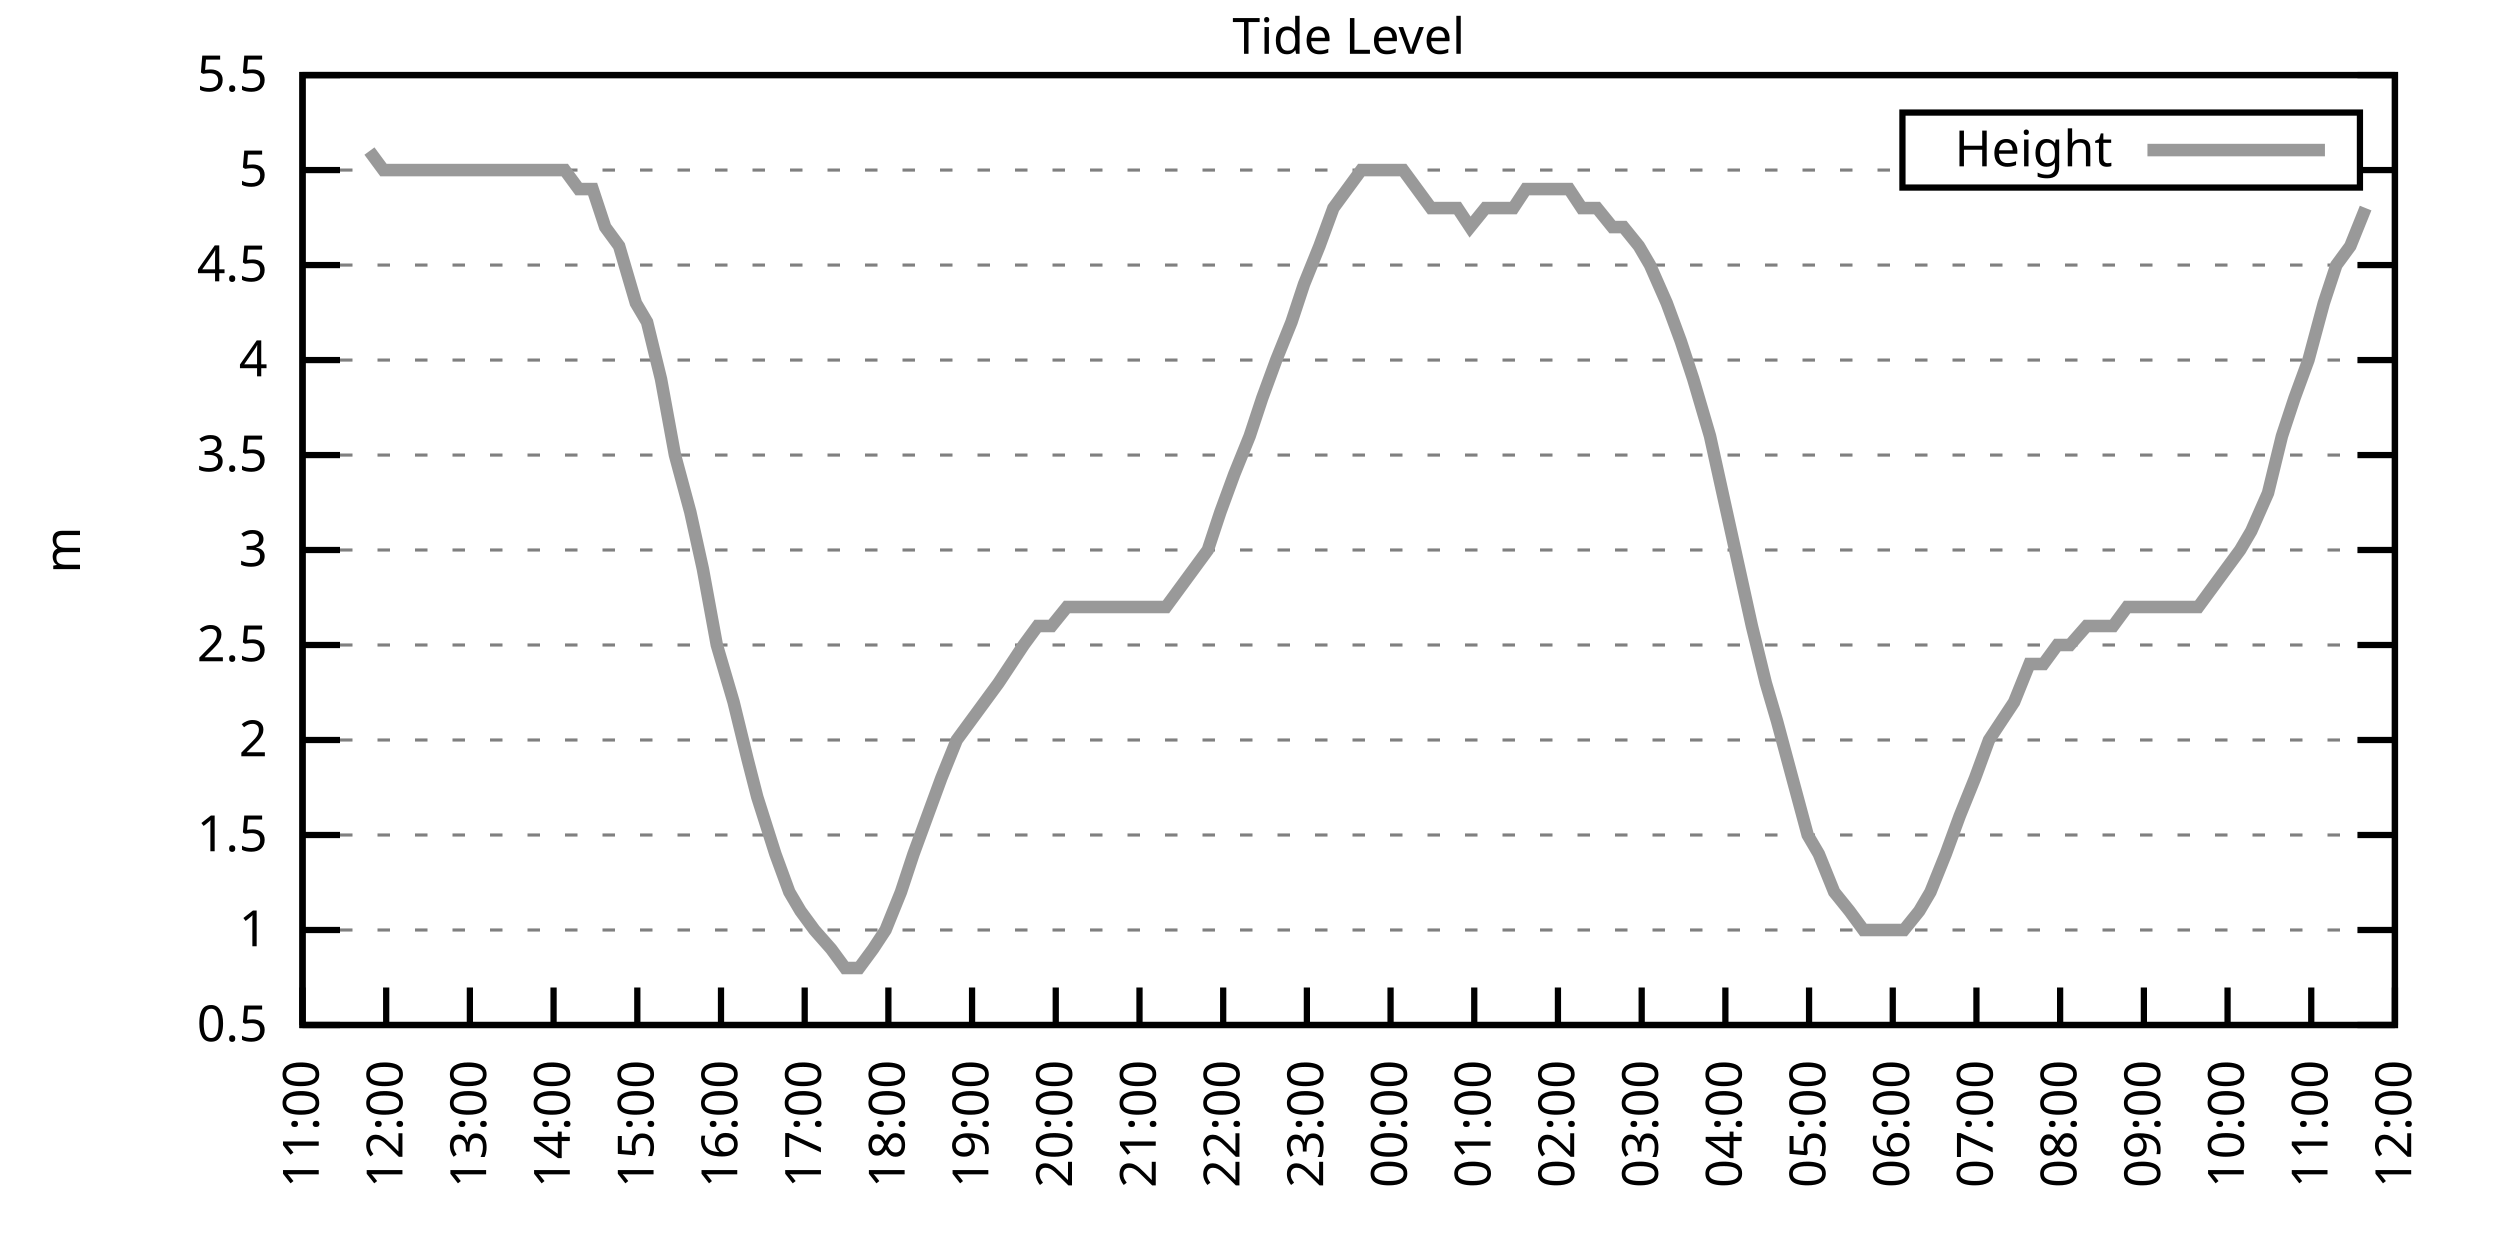
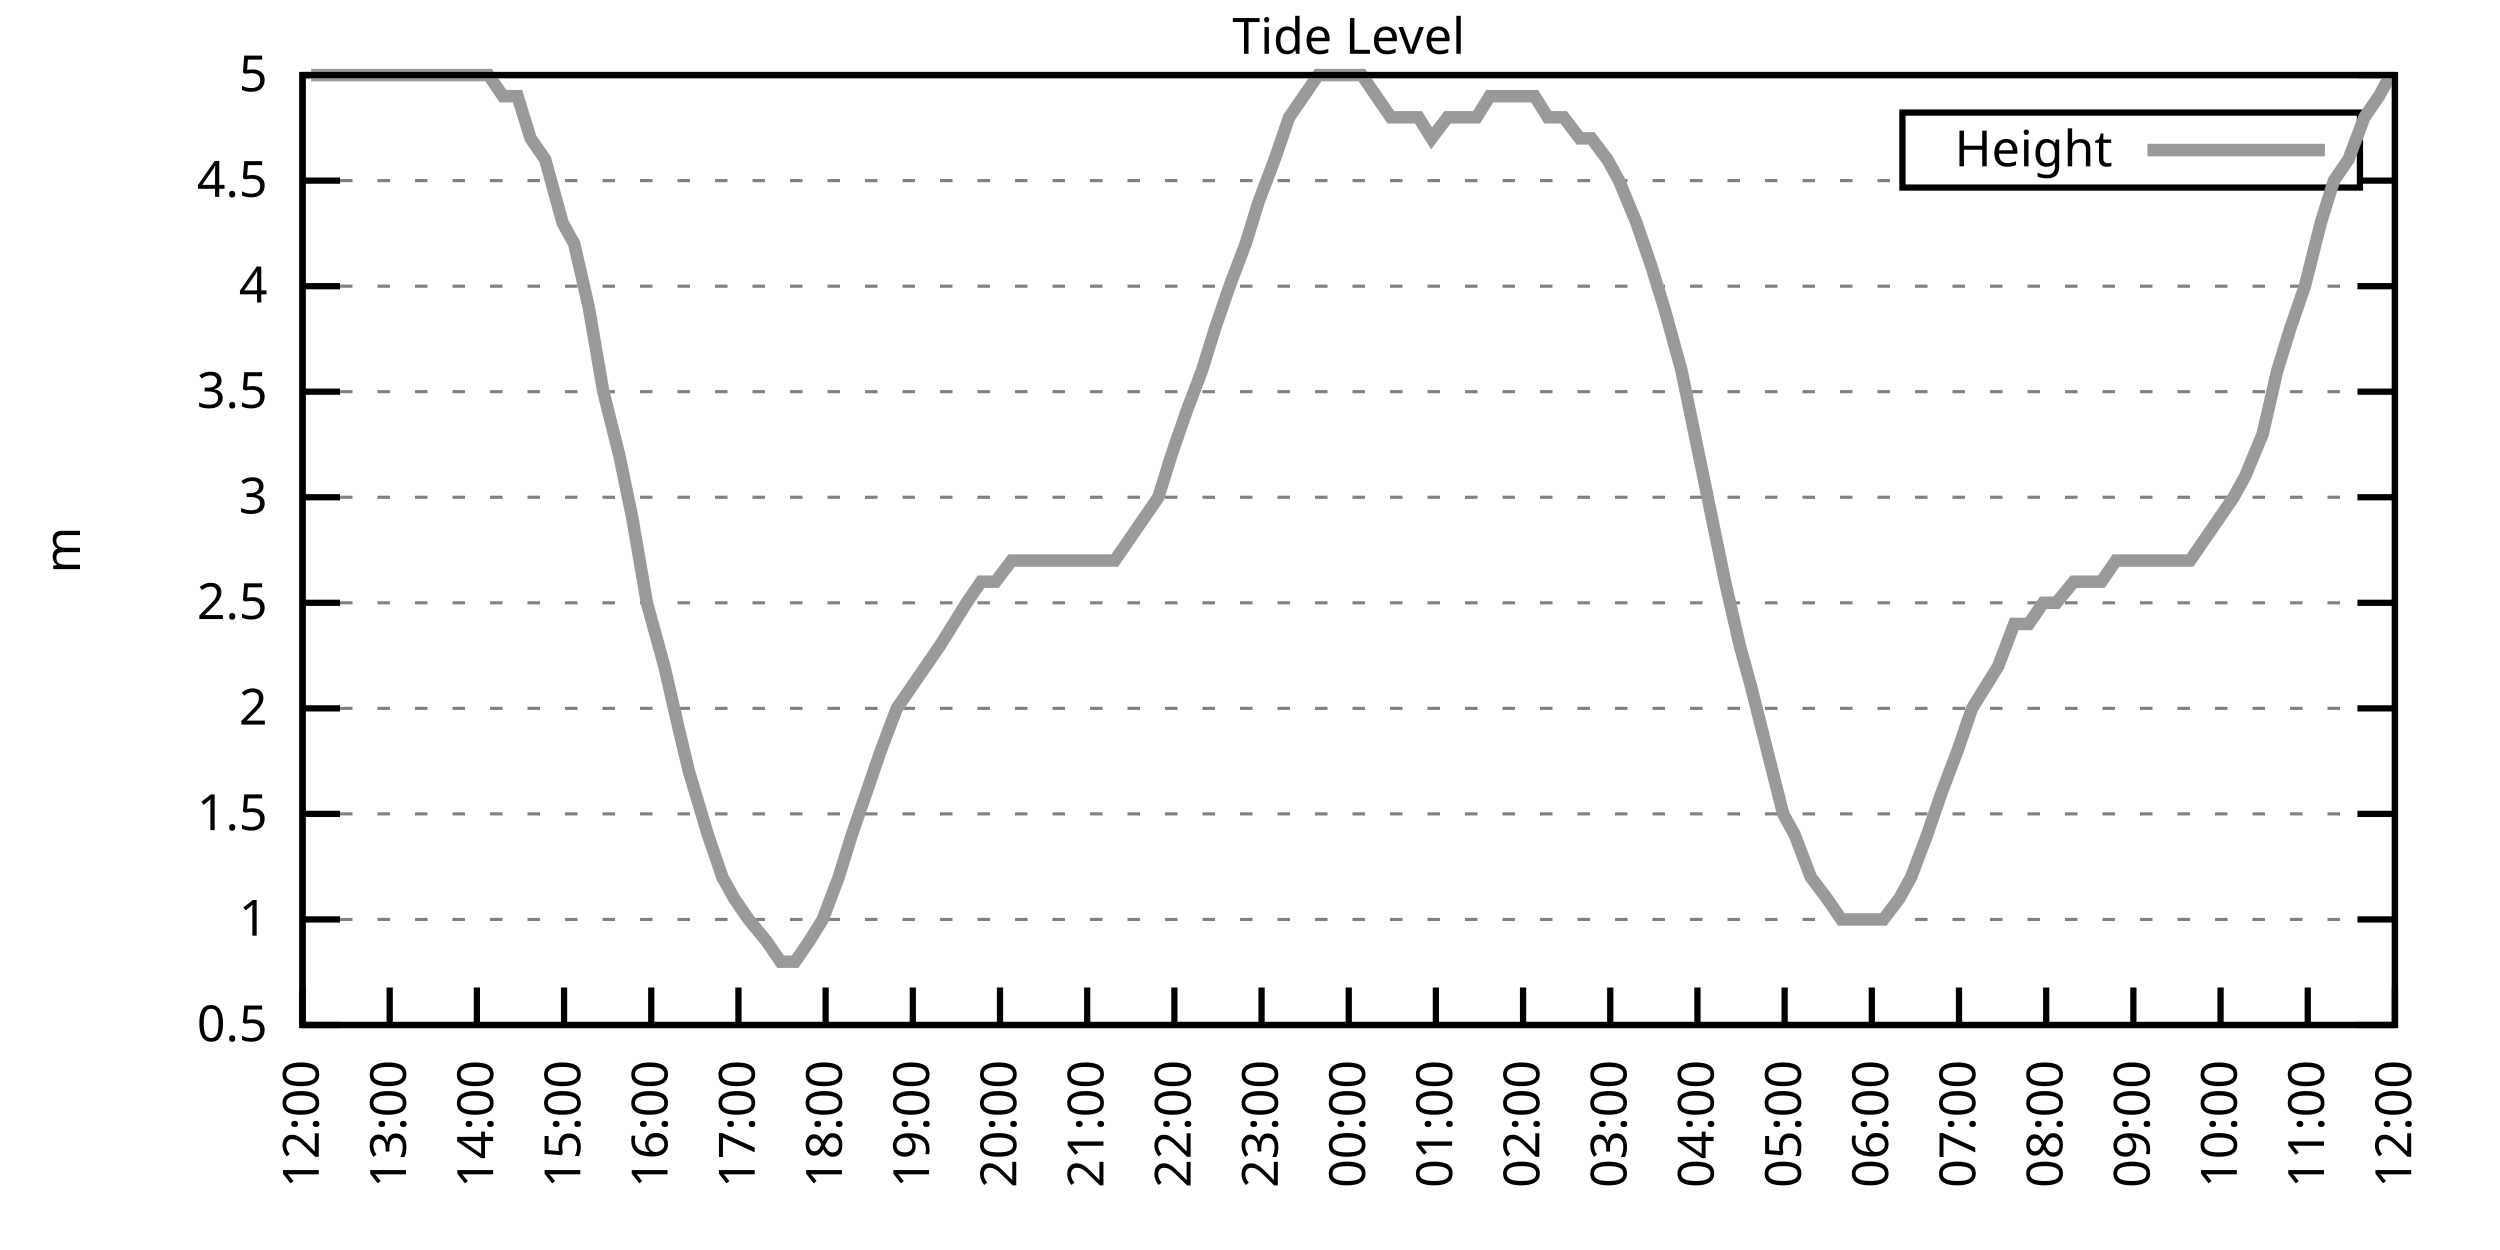
<svg xmlns="http://www.w3.org/2000/svg" xmlns:xlink="http://www.w3.org/1999/xlink" width="400" height="200" viewBox="0 0 400 200">
  <g id="gnuplot_canvas">
    <rect x="0" y="0" width="400" height="200" fill="none" />
    <defs>
      <circle id="gpDot" r="0.5" stroke-width="0.5" stroke="currentColor" />
      <path id="gpPt0" stroke-width="0.333" stroke="currentColor" d="M-1,0 h2 M0,-1 v2" />
      <path id="gpPt1" stroke-width="0.333" stroke="currentColor" d="M-1,-1 L1,1 M1,-1 L-1,1" />
      <path id="gpPt2" stroke-width="0.333" stroke="currentColor" d="M-1,0 L1,0 M0,-1 L0,1 M-1,-1 L1,1 M-1,1 L1,-1" />
      <rect id="gpPt3" stroke-width="0.333" stroke="currentColor" x="-1" y="-1" width="2" height="2" />
      <rect id="gpPt4" stroke-width="0.333" stroke="currentColor" fill="currentColor" x="-1" y="-1" width="2" height="2" />
      <circle id="gpPt5" stroke-width="0.333" stroke="currentColor" cx="0" cy="0" r="1" />
      <use xlink:href="#gpPt5" id="gpPt6" fill="currentColor" stroke="none" />
      <path id="gpPt7" stroke-width="0.333" stroke="currentColor" d="M0,-1.33 L-1.33,0.67 L1.33,0.67 z" />
      <use xlink:href="#gpPt7" id="gpPt8" fill="currentColor" stroke="none" />
      <use xlink:href="#gpPt7" id="gpPt9" stroke="currentColor" transform="rotate(180)" />
      <use xlink:href="#gpPt9" id="gpPt10" fill="currentColor" stroke="none" />
      <use xlink:href="#gpPt3" id="gpPt11" stroke="currentColor" transform="rotate(45)" />
      <use xlink:href="#gpPt11" id="gpPt12" fill="currentColor" stroke="none" />
      <path id="gpPt13" stroke-width="0.333" stroke="currentColor" d="M0,1.330 L1.265,0.411 L0.782,-1.067 L-0.782,-1.076 L-1.265,0.411 z" />
      <use xlink:href="#gpPt13" id="gpPt14" fill="currentColor" stroke="none" />
      <filter id="textbox" filterUnits="objectBoundingBox" x="0" y="0" height="1" width="1">
        <feFlood flood-color="white" flood-opacity="1" result="bgnd" />
        <feComposite in="SourceGraphic" in2="bgnd" operator="atop" />
      </filter>
      <filter id="greybox" filterUnits="objectBoundingBox" x="0" y="0" height="1" width="1">
        <feFlood flood-color="lightgrey" flood-opacity="1" result="grey" />
        <feComposite in="SourceGraphic" in2="grey" operator="atop" />
      </filter>
    </defs>
    <g fill="none" color="white" stroke="currentColor" stroke-width="1.00" stroke-linecap="butt" stroke-linejoin="miter">
</g>
    <g fill="none" color="black" stroke="currentColor" stroke-width="1.00" stroke-linecap="butt" stroke-linejoin="miter">
      <g stroke="none" shape-rendering="crispEdges">
        <polygon fill="rgb(255, 255, 255)" points="48.40,164.00 383.18,164.00 383.18,12.02 48.40,12.02 " />
      </g>
    </g>
    <g fill="none" color="black" stroke="currentColor" stroke-width="1.00" stroke-linecap="butt" stroke-linejoin="miter">
</g>
    <g fill="none" color="black" stroke="black" stroke-width="0.50" stroke-linecap="butt" stroke-linejoin="miter">
</g>
    <g fill="none" color="gray" stroke="currentColor" stroke-width="0.50" stroke-linecap="butt" stroke-linejoin="miter">
      <path stroke="gray" stroke-dasharray="2,4" class="gridline" d="M48.40,164.00 L383.19,164.00  " />
    </g>
    <g fill="none" color="gray" stroke="gray" stroke-width="1.00" stroke-linecap="butt" stroke-linejoin="miter">
</g>
    <g fill="none" color="black" stroke="currentColor" stroke-width="1.00" stroke-linecap="butt" stroke-linejoin="miter">
      <path stroke="black" d="M48.40,164.00 L54.40,164.00 M383.19,164.00 L377.19,164.00  " />
      <g transform="translate(42.80,166.60)" stroke="none" fill="black" font-family="Sans" font-size="8.00" text-anchor="end">
        <text>
          <tspan font-family="Sans"> 0.5</tspan>
        </text>
      </g>
    </g>
    <g fill="none" color="black" stroke="currentColor" stroke-width="1.00" stroke-linecap="butt" stroke-linejoin="miter">
</g>
    <g fill="none" color="black" stroke="black" stroke-width="0.50" stroke-linecap="butt" stroke-linejoin="miter">
</g>
    <g fill="none" color="gray" stroke="currentColor" stroke-width="0.50" stroke-linecap="butt" stroke-linejoin="miter">
-       <path stroke="gray" stroke-dasharray="2,4" class="gridline" d="M48.40,148.80 L383.19,148.80  " />
-     </g>
-     <g fill="none" color="gray" stroke="gray" stroke-width="1.00" stroke-linecap="butt" stroke-linejoin="miter">
- </g>
-     <g fill="none" color="black" stroke="currentColor" stroke-width="1.00" stroke-linecap="butt" stroke-linejoin="miter">
-       <path stroke="black" d="M48.40,148.80 L54.40,148.80 M383.19,148.80 L377.19,148.80  " />
-       <g transform="translate(42.80,151.40)" stroke="none" fill="black" font-family="Sans" font-size="8.00" text-anchor="end">
+       <path stroke="gray" stroke-dasharray="2,4" class="gridline" d="M48.40,147.11 L383.19,147.11  " />
+     </g>
+     <g fill="none" color="gray" stroke="gray" stroke-width="1.00" stroke-linecap="butt" stroke-linejoin="miter">
+ </g>
+     <g fill="none" color="black" stroke="currentColor" stroke-width="1.00" stroke-linecap="butt" stroke-linejoin="miter">
+       <path stroke="black" d="M48.40,147.11 L54.40,147.11 M383.19,147.11 L377.19,147.11  " />
+       <g transform="translate(42.80,149.71)" stroke="none" fill="black" font-family="Sans" font-size="8.00" text-anchor="end">
        <text>
          <tspan font-family="Sans"> 1</tspan>
        </text>
      </g>
    </g>
    <g fill="none" color="black" stroke="currentColor" stroke-width="1.00" stroke-linecap="butt" stroke-linejoin="miter">
</g>
    <g fill="none" color="black" stroke="black" stroke-width="0.50" stroke-linecap="butt" stroke-linejoin="miter">
</g>
    <g fill="none" color="gray" stroke="currentColor" stroke-width="0.50" stroke-linecap="butt" stroke-linejoin="miter">
-       <path stroke="gray" stroke-dasharray="2,4" class="gridline" d="M48.40,133.60 L383.19,133.60  " />
-     </g>
-     <g fill="none" color="gray" stroke="gray" stroke-width="1.00" stroke-linecap="butt" stroke-linejoin="miter">
- </g>
-     <g fill="none" color="black" stroke="currentColor" stroke-width="1.00" stroke-linecap="butt" stroke-linejoin="miter">
-       <path stroke="black" d="M48.40,133.60 L54.40,133.60 M383.19,133.60 L377.19,133.60  " />
-       <g transform="translate(42.80,136.20)" stroke="none" fill="black" font-family="Sans" font-size="8.00" text-anchor="end">
+       <path stroke="gray" stroke-dasharray="2,4" class="gridline" d="M48.40,130.22 L383.19,130.22  " />
+     </g>
+     <g fill="none" color="gray" stroke="gray" stroke-width="1.00" stroke-linecap="butt" stroke-linejoin="miter">
+ </g>
+     <g fill="none" color="black" stroke="currentColor" stroke-width="1.00" stroke-linecap="butt" stroke-linejoin="miter">
+       <path stroke="black" d="M48.40,130.22 L54.40,130.22 M383.19,130.22 L377.19,130.22  " />
+       <g transform="translate(42.80,132.82)" stroke="none" fill="black" font-family="Sans" font-size="8.00" text-anchor="end">
        <text>
          <tspan font-family="Sans"> 1.5</tspan>
        </text>
      </g>
    </g>
    <g fill="none" color="black" stroke="currentColor" stroke-width="1.00" stroke-linecap="butt" stroke-linejoin="miter">
</g>
    <g fill="none" color="black" stroke="black" stroke-width="0.50" stroke-linecap="butt" stroke-linejoin="miter">
</g>
    <g fill="none" color="gray" stroke="currentColor" stroke-width="0.50" stroke-linecap="butt" stroke-linejoin="miter">
-       <path stroke="gray" stroke-dasharray="2,4" class="gridline" d="M48.40,118.40 L383.19,118.40  " />
-     </g>
-     <g fill="none" color="gray" stroke="gray" stroke-width="1.00" stroke-linecap="butt" stroke-linejoin="miter">
- </g>
-     <g fill="none" color="black" stroke="currentColor" stroke-width="1.00" stroke-linecap="butt" stroke-linejoin="miter">
-       <path stroke="black" d="M48.40,118.40 L54.40,118.40 M383.19,118.40 L377.19,118.40  " />
-       <g transform="translate(42.80,121.00)" stroke="none" fill="black" font-family="Sans" font-size="8.00" text-anchor="end">
+       <path stroke="gray" stroke-dasharray="2,4" class="gridline" d="M48.40,113.34 L383.19,113.34  " />
+     </g>
+     <g fill="none" color="gray" stroke="gray" stroke-width="1.00" stroke-linecap="butt" stroke-linejoin="miter">
+ </g>
+     <g fill="none" color="black" stroke="currentColor" stroke-width="1.00" stroke-linecap="butt" stroke-linejoin="miter">
+       <path stroke="black" d="M48.40,113.34 L54.40,113.34 M383.19,113.34 L377.19,113.34  " />
+       <g transform="translate(42.80,115.94)" stroke="none" fill="black" font-family="Sans" font-size="8.00" text-anchor="end">
        <text>
          <tspan font-family="Sans"> 2</tspan>
        </text>
      </g>
    </g>
    <g fill="none" color="black" stroke="currentColor" stroke-width="1.00" stroke-linecap="butt" stroke-linejoin="miter">
</g>
    <g fill="none" color="black" stroke="black" stroke-width="0.50" stroke-linecap="butt" stroke-linejoin="miter">
</g>
    <g fill="none" color="gray" stroke="currentColor" stroke-width="0.50" stroke-linecap="butt" stroke-linejoin="miter">
-       <path stroke="gray" stroke-dasharray="2,4" class="gridline" d="M48.40,103.20 L383.19,103.20  " />
-     </g>
-     <g fill="none" color="gray" stroke="gray" stroke-width="1.00" stroke-linecap="butt" stroke-linejoin="miter">
- </g>
-     <g fill="none" color="black" stroke="currentColor" stroke-width="1.00" stroke-linecap="butt" stroke-linejoin="miter">
-       <path stroke="black" d="M48.40,103.20 L54.40,103.20 M383.19,103.20 L377.19,103.20  " />
-       <g transform="translate(42.80,105.80)" stroke="none" fill="black" font-family="Sans" font-size="8.00" text-anchor="end">
+       <path stroke="gray" stroke-dasharray="2,4" class="gridline" d="M48.40,96.45 L383.19,96.45  " />
+     </g>
+     <g fill="none" color="gray" stroke="gray" stroke-width="1.00" stroke-linecap="butt" stroke-linejoin="miter">
+ </g>
+     <g fill="none" color="black" stroke="currentColor" stroke-width="1.00" stroke-linecap="butt" stroke-linejoin="miter">
+       <path stroke="black" d="M48.40,96.45 L54.40,96.45 M383.19,96.45 L377.19,96.45  " />
+       <g transform="translate(42.80,99.05)" stroke="none" fill="black" font-family="Sans" font-size="8.00" text-anchor="end">
        <text>
          <tspan font-family="Sans"> 2.5</tspan>
        </text>
      </g>
    </g>
    <g fill="none" color="black" stroke="currentColor" stroke-width="1.00" stroke-linecap="butt" stroke-linejoin="miter">
</g>
    <g fill="none" color="black" stroke="black" stroke-width="0.50" stroke-linecap="butt" stroke-linejoin="miter">
</g>
    <g fill="none" color="gray" stroke="currentColor" stroke-width="0.50" stroke-linecap="butt" stroke-linejoin="miter">
-       <path stroke="gray" stroke-dasharray="2,4" class="gridline" d="M48.40,88.00 L383.19,88.00  " />
-     </g>
-     <g fill="none" color="gray" stroke="gray" stroke-width="1.00" stroke-linecap="butt" stroke-linejoin="miter">
- </g>
-     <g fill="none" color="black" stroke="currentColor" stroke-width="1.00" stroke-linecap="butt" stroke-linejoin="miter">
-       <path stroke="black" d="M48.40,88.00 L54.40,88.00 M383.19,88.00 L377.19,88.00  " />
-       <g transform="translate(42.80,90.60)" stroke="none" fill="black" font-family="Sans" font-size="8.00" text-anchor="end">
+       <path stroke="gray" stroke-dasharray="2,4" class="gridline" d="M48.40,79.56 L383.19,79.56  " />
+     </g>
+     <g fill="none" color="gray" stroke="gray" stroke-width="1.00" stroke-linecap="butt" stroke-linejoin="miter">
+ </g>
+     <g fill="none" color="black" stroke="currentColor" stroke-width="1.00" stroke-linecap="butt" stroke-linejoin="miter">
+       <path stroke="black" d="M48.40,79.56 L54.40,79.56 M383.19,79.56 L377.19,79.56  " />
+       <g transform="translate(42.80,82.16)" stroke="none" fill="black" font-family="Sans" font-size="8.00" text-anchor="end">
        <text>
          <tspan font-family="Sans"> 3</tspan>
        </text>
      </g>
    </g>
    <g fill="none" color="black" stroke="currentColor" stroke-width="1.00" stroke-linecap="butt" stroke-linejoin="miter">
</g>
    <g fill="none" color="black" stroke="black" stroke-width="0.50" stroke-linecap="butt" stroke-linejoin="miter">
</g>
    <g fill="none" color="gray" stroke="currentColor" stroke-width="0.50" stroke-linecap="butt" stroke-linejoin="miter">
-       <path stroke="gray" stroke-dasharray="2,4" class="gridline" d="M48.40,72.81 L383.19,72.81  " />
-     </g>
-     <g fill="none" color="gray" stroke="gray" stroke-width="1.00" stroke-linecap="butt" stroke-linejoin="miter">
- </g>
-     <g fill="none" color="black" stroke="currentColor" stroke-width="1.00" stroke-linecap="butt" stroke-linejoin="miter">
-       <path stroke="black" d="M48.40,72.81 L54.40,72.81 M383.19,72.81 L377.19,72.81  " />
-       <g transform="translate(42.80,75.41)" stroke="none" fill="black" font-family="Sans" font-size="8.00" text-anchor="end">
+       <path stroke="gray" stroke-dasharray="2,4" class="gridline" d="M48.40,62.67 L383.19,62.67  " />
+     </g>
+     <g fill="none" color="gray" stroke="gray" stroke-width="1.00" stroke-linecap="butt" stroke-linejoin="miter">
+ </g>
+     <g fill="none" color="black" stroke="currentColor" stroke-width="1.00" stroke-linecap="butt" stroke-linejoin="miter">
+       <path stroke="black" d="M48.40,62.67 L54.40,62.67 M383.19,62.67 L377.19,62.67  " />
+       <g transform="translate(42.80,65.27)" stroke="none" fill="black" font-family="Sans" font-size="8.00" text-anchor="end">
        <text>
          <tspan font-family="Sans"> 3.5</tspan>
        </text>
      </g>
    </g>
    <g fill="none" color="black" stroke="currentColor" stroke-width="1.00" stroke-linecap="butt" stroke-linejoin="miter">
</g>
    <g fill="none" color="black" stroke="black" stroke-width="0.50" stroke-linecap="butt" stroke-linejoin="miter">
</g>
    <g fill="none" color="gray" stroke="currentColor" stroke-width="0.50" stroke-linecap="butt" stroke-linejoin="miter">
-       <path stroke="gray" stroke-dasharray="2,4" class="gridline" d="M48.40,57.61 L383.19,57.61  " />
-     </g>
-     <g fill="none" color="gray" stroke="gray" stroke-width="1.00" stroke-linecap="butt" stroke-linejoin="miter">
- </g>
-     <g fill="none" color="black" stroke="currentColor" stroke-width="1.00" stroke-linecap="butt" stroke-linejoin="miter">
-       <path stroke="black" d="M48.40,57.61 L54.40,57.61 M383.19,57.61 L377.19,57.61  " />
-       <g transform="translate(42.80,60.21)" stroke="none" fill="black" font-family="Sans" font-size="8.00" text-anchor="end">
+       <path stroke="gray" stroke-dasharray="2,4" class="gridline" d="M48.40,45.79 L383.19,45.79  " />
+     </g>
+     <g fill="none" color="gray" stroke="gray" stroke-width="1.00" stroke-linecap="butt" stroke-linejoin="miter">
+ </g>
+     <g fill="none" color="black" stroke="currentColor" stroke-width="1.00" stroke-linecap="butt" stroke-linejoin="miter">
+       <path stroke="black" d="M48.40,45.79 L54.40,45.79 M383.19,45.79 L377.19,45.79  " />
+       <g transform="translate(42.80,48.39)" stroke="none" fill="black" font-family="Sans" font-size="8.00" text-anchor="end">
        <text>
          <tspan font-family="Sans"> 4</tspan>
        </text>
      </g>
    </g>
    <g fill="none" color="black" stroke="currentColor" stroke-width="1.00" stroke-linecap="butt" stroke-linejoin="miter">
</g>
    <g fill="none" color="black" stroke="black" stroke-width="0.50" stroke-linecap="butt" stroke-linejoin="miter">
</g>
    <g fill="none" color="gray" stroke="currentColor" stroke-width="0.50" stroke-linecap="butt" stroke-linejoin="miter">
-       <path stroke="gray" stroke-dasharray="2,4" class="gridline" d="M48.40,42.41 L383.19,42.41  " />
-     </g>
-     <g fill="none" color="gray" stroke="gray" stroke-width="1.00" stroke-linecap="butt" stroke-linejoin="miter">
- </g>
-     <g fill="none" color="black" stroke="currentColor" stroke-width="1.00" stroke-linecap="butt" stroke-linejoin="miter">
-       <path stroke="black" d="M48.40,42.41 L54.40,42.41 M383.19,42.41 L377.19,42.41  " />
-       <g transform="translate(42.80,45.01)" stroke="none" fill="black" font-family="Sans" font-size="8.00" text-anchor="end">
+       <path stroke="gray" stroke-dasharray="2,4" class="gridline" d="M48.40,28.90 L304.39,28.90 M377.59,28.90 L383.19,28.90  " />
+     </g>
+     <g fill="none" color="gray" stroke="gray" stroke-width="1.00" stroke-linecap="butt" stroke-linejoin="miter">
+ </g>
+     <g fill="none" color="black" stroke="currentColor" stroke-width="1.00" stroke-linecap="butt" stroke-linejoin="miter">
+       <path stroke="black" d="M48.40,28.90 L54.40,28.90 M383.19,28.90 L377.19,28.90  " />
+       <g transform="translate(42.80,31.50)" stroke="none" fill="black" font-family="Sans" font-size="8.00" text-anchor="end">
        <text>
          <tspan font-family="Sans"> 4.5</tspan>
-         </text>
-       </g>
-     </g>
-     <g fill="none" color="black" stroke="currentColor" stroke-width="1.00" stroke-linecap="butt" stroke-linejoin="miter">
- </g>
-     <g fill="none" color="black" stroke="black" stroke-width="0.50" stroke-linecap="butt" stroke-linejoin="miter">
- </g>
-     <g fill="none" color="gray" stroke="currentColor" stroke-width="0.50" stroke-linecap="butt" stroke-linejoin="miter">
-       <path stroke="gray" stroke-dasharray="2,4" class="gridline" d="M48.40,27.21 L304.39,27.21 M377.59,27.21 L383.19,27.21  " />
-     </g>
-     <g fill="none" color="gray" stroke="gray" stroke-width="1.00" stroke-linecap="butt" stroke-linejoin="miter">
- </g>
-     <g fill="none" color="black" stroke="currentColor" stroke-width="1.00" stroke-linecap="butt" stroke-linejoin="miter">
-       <path stroke="black" d="M48.40,27.21 L54.40,27.21 M383.19,27.21 L377.19,27.21  " />
-       <g transform="translate(42.80,29.81)" stroke="none" fill="black" font-family="Sans" font-size="8.00" text-anchor="end">
-         <text>
-           <tspan font-family="Sans"> 5</tspan>
        </text>
      </g>
    </g>
    <g fill="none" color="black" stroke="currentColor" stroke-width="1.00" stroke-linecap="butt" stroke-linejoin="miter">
</g>
    <g fill="none" color="black" stroke="black" stroke-width="0.50" stroke-linecap="butt" stroke-linejoin="miter">
</g>
    <g fill="none" color="gray" stroke="currentColor" stroke-width="0.50" stroke-linecap="butt" stroke-linejoin="miter">
      <path stroke="gray" stroke-dasharray="2,4" class="gridline" d="M48.40,12.01 L383.19,12.01  " />
    </g>
    <g fill="none" color="gray" stroke="gray" stroke-width="1.00" stroke-linecap="butt" stroke-linejoin="miter">
</g>
    <g fill="none" color="black" stroke="currentColor" stroke-width="1.00" stroke-linecap="butt" stroke-linejoin="miter">
      <path stroke="black" d="M48.40,12.01 L54.40,12.01 M383.19,12.01 L377.19,12.01  " />
      <g transform="translate(42.80,14.61)" stroke="none" fill="black" font-family="Sans" font-size="8.00" text-anchor="end">
        <text>
-           <tspan font-family="Sans"> 5.5</tspan>
+           <tspan font-family="Sans"> 5</tspan>
        </text>
      </g>
    </g>
    <g fill="none" color="black" stroke="currentColor" stroke-width="1.00" stroke-linecap="butt" stroke-linejoin="miter">
      <path stroke="black" d="M48.40,164.00 L48.40,158.00  " />
      <g transform="translate(51.00,169.60) rotate(270.00)" stroke="none" fill="black" font-family="Sans" font-size="8.00" text-anchor="end">
        <text>
-           <tspan font-family="Sans">11:00</tspan>
-         </text>
-       </g>
-     </g>
-     <g fill="none" color="black" stroke="currentColor" stroke-width="1.00" stroke-linecap="butt" stroke-linejoin="miter">
-       <path stroke="black" d="M61.79,164.00 L61.79,158.00  " />
-       <g transform="translate(64.39,169.60) rotate(270.00)" stroke="none" fill="black" font-family="Sans" font-size="8.00" text-anchor="end">
-         <text>
          <tspan font-family="Sans">12:00</tspan>
        </text>
      </g>
    </g>
    <g fill="none" color="black" stroke="currentColor" stroke-width="1.00" stroke-linecap="butt" stroke-linejoin="miter">
-       <path stroke="black" d="M75.18,164.00 L75.18,158.00  " />
-       <g transform="translate(77.78,169.60) rotate(270.00)" stroke="none" fill="black" font-family="Sans" font-size="8.00" text-anchor="end">
+       <path stroke="black" d="M62.35,164.00 L62.35,158.00  " />
+       <g transform="translate(64.95,169.60) rotate(270.00)" stroke="none" fill="black" font-family="Sans" font-size="8.00" text-anchor="end">
        <text>
          <tspan font-family="Sans">13:00</tspan>
        </text>
      </g>
    </g>
    <g fill="none" color="black" stroke="currentColor" stroke-width="1.00" stroke-linecap="butt" stroke-linejoin="miter">
-       <path stroke="black" d="M88.57,164.00 L88.57,158.00  " />
-       <g transform="translate(91.17,169.60) rotate(270.00)" stroke="none" fill="black" font-family="Sans" font-size="8.00" text-anchor="end">
+       <path stroke="black" d="M76.30,164.00 L76.30,158.00  " />
+       <g transform="translate(78.90,169.60) rotate(270.00)" stroke="none" fill="black" font-family="Sans" font-size="8.00" text-anchor="end">
        <text>
          <tspan font-family="Sans">14:00</tspan>
        </text>
      </g>
    </g>
    <g fill="none" color="black" stroke="currentColor" stroke-width="1.00" stroke-linecap="butt" stroke-linejoin="miter">
-       <path stroke="black" d="M101.97,164.00 L101.97,158.00  " />
-       <g transform="translate(104.57,169.60) rotate(270.00)" stroke="none" fill="black" font-family="Sans" font-size="8.00" text-anchor="end">
+       <path stroke="black" d="M90.25,164.00 L90.25,158.00  " />
+       <g transform="translate(92.85,169.60) rotate(270.00)" stroke="none" fill="black" font-family="Sans" font-size="8.00" text-anchor="end">
        <text>
          <tspan font-family="Sans">15:00</tspan>
        </text>
      </g>
    </g>
    <g fill="none" color="black" stroke="currentColor" stroke-width="1.00" stroke-linecap="butt" stroke-linejoin="miter">
-       <path stroke="black" d="M115.36,164.00 L115.36,158.00  " />
-       <g transform="translate(117.96,169.60) rotate(270.00)" stroke="none" fill="black" font-family="Sans" font-size="8.00" text-anchor="end">
+       <path stroke="black" d="M104.20,164.00 L104.20,158.00  " />
+       <g transform="translate(106.80,169.60) rotate(270.00)" stroke="none" fill="black" font-family="Sans" font-size="8.00" text-anchor="end">
        <text>
          <tspan font-family="Sans">16:00</tspan>
        </text>
      </g>
    </g>
    <g fill="none" color="black" stroke="currentColor" stroke-width="1.00" stroke-linecap="butt" stroke-linejoin="miter">
-       <path stroke="black" d="M128.75,164.00 L128.75,158.00  " />
-       <g transform="translate(131.35,169.60) rotate(270.00)" stroke="none" fill="black" font-family="Sans" font-size="8.00" text-anchor="end">
+       <path stroke="black" d="M118.15,164.00 L118.15,158.00  " />
+       <g transform="translate(120.75,169.60) rotate(270.00)" stroke="none" fill="black" font-family="Sans" font-size="8.00" text-anchor="end">
        <text>
          <tspan font-family="Sans">17:00</tspan>
        </text>
      </g>
    </g>
    <g fill="none" color="black" stroke="currentColor" stroke-width="1.00" stroke-linecap="butt" stroke-linejoin="miter">
-       <path stroke="black" d="M142.14,164.00 L142.14,158.00  " />
-       <g transform="translate(144.74,169.60) rotate(270.00)" stroke="none" fill="black" font-family="Sans" font-size="8.00" text-anchor="end">
+       <path stroke="black" d="M132.10,164.00 L132.10,158.00  " />
+       <g transform="translate(134.70,169.60) rotate(270.00)" stroke="none" fill="black" font-family="Sans" font-size="8.00" text-anchor="end">
        <text>
          <tspan font-family="Sans">18:00</tspan>
        </text>
      </g>
    </g>
    <g fill="none" color="black" stroke="currentColor" stroke-width="1.00" stroke-linecap="butt" stroke-linejoin="miter">
-       <path stroke="black" d="M155.53,164.00 L155.53,158.00  " />
-       <g transform="translate(158.13,169.60) rotate(270.00)" stroke="none" fill="black" font-family="Sans" font-size="8.00" text-anchor="end">
+       <path stroke="black" d="M146.05,164.00 L146.05,158.00  " />
+       <g transform="translate(148.65,169.60) rotate(270.00)" stroke="none" fill="black" font-family="Sans" font-size="8.00" text-anchor="end">
        <text>
          <tspan font-family="Sans">19:00</tspan>
        </text>
      </g>
    </g>
    <g fill="none" color="black" stroke="currentColor" stroke-width="1.00" stroke-linecap="butt" stroke-linejoin="miter">
-       <path stroke="black" d="M168.92,164.00 L168.92,158.00  " />
-       <g transform="translate(171.52,169.60) rotate(270.00)" stroke="none" fill="black" font-family="Sans" font-size="8.00" text-anchor="end">
+       <path stroke="black" d="M160.00,164.00 L160.00,158.00  " />
+       <g transform="translate(162.60,169.60) rotate(270.00)" stroke="none" fill="black" font-family="Sans" font-size="8.00" text-anchor="end">
        <text>
          <tspan font-family="Sans">20:00</tspan>
        </text>
      </g>
    </g>
    <g fill="none" color="black" stroke="currentColor" stroke-width="1.00" stroke-linecap="butt" stroke-linejoin="miter">
-       <path stroke="black" d="M182.32,164.00 L182.32,158.00  " />
-       <g transform="translate(184.92,169.60) rotate(270.00)" stroke="none" fill="black" font-family="Sans" font-size="8.00" text-anchor="end">
+       <path stroke="black" d="M173.95,164.00 L173.95,158.00  " />
+       <g transform="translate(176.55,169.60) rotate(270.00)" stroke="none" fill="black" font-family="Sans" font-size="8.00" text-anchor="end">
        <text>
          <tspan font-family="Sans">21:00</tspan>
        </text>
      </g>
    </g>
    <g fill="none" color="black" stroke="currentColor" stroke-width="1.00" stroke-linecap="butt" stroke-linejoin="miter">
-       <path stroke="black" d="M195.71,164.00 L195.71,158.00  " />
-       <g transform="translate(198.31,169.60) rotate(270.00)" stroke="none" fill="black" font-family="Sans" font-size="8.00" text-anchor="end">
+       <path stroke="black" d="M187.90,164.00 L187.90,158.00  " />
+       <g transform="translate(190.50,169.60) rotate(270.00)" stroke="none" fill="black" font-family="Sans" font-size="8.00" text-anchor="end">
        <text>
          <tspan font-family="Sans">22:00</tspan>
        </text>
      </g>
    </g>
    <g fill="none" color="black" stroke="currentColor" stroke-width="1.00" stroke-linecap="butt" stroke-linejoin="miter">
-       <path stroke="black" d="M209.10,164.00 L209.10,158.00  " />
-       <g transform="translate(211.70,169.60) rotate(270.00)" stroke="none" fill="black" font-family="Sans" font-size="8.00" text-anchor="end">
+       <path stroke="black" d="M201.85,164.00 L201.85,158.00  " />
+       <g transform="translate(204.45,169.60) rotate(270.00)" stroke="none" fill="black" font-family="Sans" font-size="8.00" text-anchor="end">
        <text>
          <tspan font-family="Sans">23:00</tspan>
        </text>
      </g>
    </g>
    <g fill="none" color="black" stroke="currentColor" stroke-width="1.00" stroke-linecap="butt" stroke-linejoin="miter">
-       <path stroke="black" d="M222.49,164.00 L222.49,158.00  " />
-       <g transform="translate(225.09,169.60) rotate(270.00)" stroke="none" fill="black" font-family="Sans" font-size="8.00" text-anchor="end">
+       <path stroke="black" d="M215.80,164.00 L215.80,158.00  " />
+       <g transform="translate(218.40,169.60) rotate(270.00)" stroke="none" fill="black" font-family="Sans" font-size="8.00" text-anchor="end">
        <text>
          <tspan font-family="Sans">00:00</tspan>
        </text>
      </g>
    </g>
    <g fill="none" color="black" stroke="currentColor" stroke-width="1.00" stroke-linecap="butt" stroke-linejoin="miter">
-       <path stroke="black" d="M235.88,164.00 L235.88,158.00  " />
-       <g transform="translate(238.48,169.60) rotate(270.00)" stroke="none" fill="black" font-family="Sans" font-size="8.00" text-anchor="end">
+       <path stroke="black" d="M229.74,164.00 L229.74,158.00  " />
+       <g transform="translate(232.34,169.60) rotate(270.00)" stroke="none" fill="black" font-family="Sans" font-size="8.00" text-anchor="end">
        <text>
          <tspan font-family="Sans">01:00</tspan>
        </text>
      </g>
    </g>
    <g fill="none" color="black" stroke="currentColor" stroke-width="1.00" stroke-linecap="butt" stroke-linejoin="miter">
-       <path stroke="black" d="M249.27,164.00 L249.27,158.00  " />
-       <g transform="translate(251.87,169.60) rotate(270.00)" stroke="none" fill="black" font-family="Sans" font-size="8.00" text-anchor="end">
+       <path stroke="black" d="M243.69,164.00 L243.69,158.00  " />
+       <g transform="translate(246.29,169.60) rotate(270.00)" stroke="none" fill="black" font-family="Sans" font-size="8.00" text-anchor="end">
        <text>
          <tspan font-family="Sans">02:00</tspan>
        </text>
      </g>
    </g>
    <g fill="none" color="black" stroke="currentColor" stroke-width="1.00" stroke-linecap="butt" stroke-linejoin="miter">
-       <path stroke="black" d="M262.67,164.00 L262.67,158.00  " />
-       <g transform="translate(265.27,169.60) rotate(270.00)" stroke="none" fill="black" font-family="Sans" font-size="8.00" text-anchor="end">
+       <path stroke="black" d="M257.64,164.00 L257.64,158.00  " />
+       <g transform="translate(260.24,169.60) rotate(270.00)" stroke="none" fill="black" font-family="Sans" font-size="8.00" text-anchor="end">
        <text>
          <tspan font-family="Sans">03:00</tspan>
        </text>
      </g>
    </g>
    <g fill="none" color="black" stroke="currentColor" stroke-width="1.00" stroke-linecap="butt" stroke-linejoin="miter">
-       <path stroke="black" d="M276.06,164.00 L276.06,158.00  " />
-       <g transform="translate(278.66,169.60) rotate(270.00)" stroke="none" fill="black" font-family="Sans" font-size="8.00" text-anchor="end">
+       <path stroke="black" d="M271.59,164.00 L271.59,158.00  " />
+       <g transform="translate(274.19,169.60) rotate(270.00)" stroke="none" fill="black" font-family="Sans" font-size="8.00" text-anchor="end">
        <text>
          <tspan font-family="Sans">04:00</tspan>
        </text>
      </g>
    </g>
    <g fill="none" color="black" stroke="currentColor" stroke-width="1.00" stroke-linecap="butt" stroke-linejoin="miter">
-       <path stroke="black" d="M289.45,164.00 L289.45,158.00  " />
-       <g transform="translate(292.05,169.60) rotate(270.00)" stroke="none" fill="black" font-family="Sans" font-size="8.00" text-anchor="end">
+       <path stroke="black" d="M285.54,164.00 L285.54,158.00  " />
+       <g transform="translate(288.14,169.60) rotate(270.00)" stroke="none" fill="black" font-family="Sans" font-size="8.00" text-anchor="end">
        <text>
          <tspan font-family="Sans">05:00</tspan>
        </text>
      </g>
    </g>
    <g fill="none" color="black" stroke="currentColor" stroke-width="1.00" stroke-linecap="butt" stroke-linejoin="miter">
-       <path stroke="black" d="M302.84,164.00 L302.84,158.00  " />
-       <g transform="translate(305.44,169.60) rotate(270.00)" stroke="none" fill="black" font-family="Sans" font-size="8.00" text-anchor="end">
+       <path stroke="black" d="M299.49,164.00 L299.49,158.00  " />
+       <g transform="translate(302.09,169.60) rotate(270.00)" stroke="none" fill="black" font-family="Sans" font-size="8.00" text-anchor="end">
        <text>
          <tspan font-family="Sans">06:00</tspan>
        </text>
      </g>
    </g>
    <g fill="none" color="black" stroke="currentColor" stroke-width="1.00" stroke-linecap="butt" stroke-linejoin="miter">
-       <path stroke="black" d="M316.23,164.00 L316.23,158.00  " />
-       <g transform="translate(318.83,169.60) rotate(270.00)" stroke="none" fill="black" font-family="Sans" font-size="8.00" text-anchor="end">
+       <path stroke="black" d="M313.44,164.00 L313.44,158.00  " />
+       <g transform="translate(316.04,169.60) rotate(270.00)" stroke="none" fill="black" font-family="Sans" font-size="8.00" text-anchor="end">
        <text>
          <tspan font-family="Sans">07:00</tspan>
        </text>
      </g>
    </g>
    <g fill="none" color="black" stroke="currentColor" stroke-width="1.00" stroke-linecap="butt" stroke-linejoin="miter">
-       <path stroke="black" d="M329.62,164.00 L329.62,158.00  " />
-       <g transform="translate(332.22,169.60) rotate(270.00)" stroke="none" fill="black" font-family="Sans" font-size="8.00" text-anchor="end">
+       <path stroke="black" d="M327.39,164.00 L327.39,158.00  " />
+       <g transform="translate(329.99,169.60) rotate(270.00)" stroke="none" fill="black" font-family="Sans" font-size="8.00" text-anchor="end">
        <text>
          <tspan font-family="Sans">08:00</tspan>
        </text>
      </g>
    </g>
    <g fill="none" color="black" stroke="currentColor" stroke-width="1.00" stroke-linecap="butt" stroke-linejoin="miter">
-       <path stroke="black" d="M343.02,164.00 L343.02,158.00  " />
-       <g transform="translate(345.62,169.60) rotate(270.00)" stroke="none" fill="black" font-family="Sans" font-size="8.00" text-anchor="end">
+       <path stroke="black" d="M341.34,164.00 L341.34,158.00  " />
+       <g transform="translate(343.94,169.60) rotate(270.00)" stroke="none" fill="black" font-family="Sans" font-size="8.00" text-anchor="end">
        <text>
          <tspan font-family="Sans">09:00</tspan>
        </text>
      </g>
    </g>
    <g fill="none" color="black" stroke="currentColor" stroke-width="1.00" stroke-linecap="butt" stroke-linejoin="miter">
-       <path stroke="black" d="M356.41,164.00 L356.41,158.00  " />
-       <g transform="translate(359.01,169.60) rotate(270.00)" stroke="none" fill="black" font-family="Sans" font-size="8.00" text-anchor="end">
+       <path stroke="black" d="M355.29,164.00 L355.29,158.00  " />
+       <g transform="translate(357.89,169.60) rotate(270.00)" stroke="none" fill="black" font-family="Sans" font-size="8.00" text-anchor="end">
        <text>
          <tspan font-family="Sans">10:00</tspan>
        </text>
      </g>
    </g>
    <g fill="none" color="black" stroke="currentColor" stroke-width="1.00" stroke-linecap="butt" stroke-linejoin="miter">
-       <path stroke="black" d="M369.80,164.00 L369.80,158.00  " />
-       <g transform="translate(372.40,169.60) rotate(270.00)" stroke="none" fill="black" font-family="Sans" font-size="8.00" text-anchor="end">
+       <path stroke="black" d="M369.24,164.00 L369.24,158.00  " />
+       <g transform="translate(371.84,169.60) rotate(270.00)" stroke="none" fill="black" font-family="Sans" font-size="8.00" text-anchor="end">
        <text>
          <tspan font-family="Sans">11:00</tspan>
        </text>
      </g>
    </g>
    <g fill="none" color="black" stroke="currentColor" stroke-width="1.00" stroke-linecap="butt" stroke-linejoin="miter">
      <path stroke="black" d="M383.19,164.00 L383.19,158.00  " />
      <g transform="translate(385.79,169.60) rotate(270.00)" stroke="none" fill="black" font-family="Sans" font-size="8.00" text-anchor="end">
        <text>
          <tspan font-family="Sans">12:00</tspan>
        </text>
      </g>
    </g>
    <g fill="none" color="black" stroke="currentColor" stroke-width="1.00" stroke-linecap="butt" stroke-linejoin="miter">
</g>
    <g fill="none" color="black" stroke="currentColor" stroke-width="1.00" stroke-linecap="butt" stroke-linejoin="miter">
      <path stroke="black" d="M48.40,12.01 L48.40,164.00 L383.19,164.00 L383.19,12.01 L48.40,12.01 Z  " />
    </g>
    <g fill="none" color="black" stroke="currentColor" stroke-width="1.00" stroke-linecap="butt" stroke-linejoin="miter">
</g>
    <g fill="none" color="black" stroke="currentColor" stroke-width="1.00" stroke-linecap="butt" stroke-linejoin="miter">
      <path stroke="black" d="M304.39,30.01 L304.39,18.01 L377.59,18.01 L377.59,30.01 L304.39,30.01 Z  " />
    </g>
    <g id="Tide_level_plot_1">
      <g fill="none" color="white" stroke="black" stroke-width="2.00" stroke-linecap="butt" stroke-linejoin="miter">
</g>
      <g fill="none" color="black" stroke="currentColor" stroke-width="2.00" stroke-linecap="butt" stroke-linejoin="miter">
        <g transform="translate(337.99,26.61)" stroke="none" fill="black" font-family="Sans" font-size="8.00" text-anchor="end">
          <text>
            <tspan font-family="Sans">Height</tspan>
          </text>
        </g>
      </g>
      <g fill="none" color="black" stroke="currentColor" stroke-width="2.00" stroke-linecap="butt" stroke-linejoin="miter">
-         <path stroke="rgb(153, 153, 153)" d="M343.59,24.01 L371.99,24.01 M59.11,24.17 L61.35,27.21 L63.13,27.21 L66.03,27.21 L68.26,27.21 L70.27,27.21   L72.50,27.21 L74.74,27.21 L76.75,27.21 L79.20,27.21 L81.21,27.21 L83.66,27.21 L86.12,27.21 L88.35,27.21   L90.36,27.21 L92.59,30.25 L94.82,30.25 L96.83,36.33 L99.06,39.37 L101.74,48.49 L103.53,51.53 L105.76,60.65   L107.99,72.81 L110.45,81.93 L112.46,91.04 L114.69,103.20 L117.37,112.32 L119.60,121.44 L121.16,127.52 L124.06,136.64   L126.29,142.72 L128.08,145.76 L130.31,148.80 L132.99,151.84 L135.22,154.88 L137.45,154.88 L139.69,151.84 L141.69,148.80   L144.15,142.72 L146.16,136.64 L148.39,130.56 L150.62,124.48 L153.08,118.40 L155.31,115.36 L157.54,112.32 L159.77,109.28   L161.78,106.24 L163.79,103.20 L166.02,100.16 L168.25,100.16 L170.71,97.12 L172.72,97.12 L174.95,97.12 L177.18,97.12   L179.64,97.12 L182.09,97.12 L183.66,97.12 L186.56,97.12 L188.79,94.08 L191.02,91.04 L193.25,88.00 L195.26,81.93   L197.49,75.85 L199.95,69.77 L201.96,63.69 L204.19,57.61 L206.64,51.53 L208.65,45.45 L211.11,39.37 L213.34,33.29   L215.57,30.25 L217.80,27.21 L220.04,27.21 L222.27,27.21 L224.50,27.21 L226.73,30.25 L228.96,33.29 L230.53,33.29   L233.20,33.29 L235.21,36.33 L237.67,33.29 L239.68,33.29 L242.13,33.29 L244.14,30.25 L246.82,30.25 L249.05,30.25   L251.06,30.25 L253.07,33.29 L255.52,33.29 L257.98,36.33 L259.76,36.33 L262.22,39.37 L264.00,42.41 L266.68,48.49   L268.92,54.57 L270.92,60.65 L273.60,69.77 L275.61,78.89 L277.62,88.00 L280.30,100.16 L282.53,109.28 L284.32,115.36   L286.77,124.48 L289.23,133.60 L291.01,136.64 L293.47,142.72 L295.92,145.76 L298.15,148.80 L300.39,148.80 L302.17,148.80   L304.63,148.80 L307.08,145.76 L308.87,142.72 L311.32,136.64 L313.55,130.56 L316.01,124.48 L318.24,118.40 L320.25,115.36   L322.26,112.32 L324.71,106.24 L326.95,106.24 L329.18,103.20 L331.19,103.20 L333.86,100.16 L336.10,100.16 L338.10,100.16   L340.34,97.12 L342.57,97.12 L344.80,97.12 L346.81,97.12 L349.04,97.12 L351.72,97.12 L353.95,94.08 L356.18,91.04   L358.42,88.00 L360.20,84.97 L362.88,78.89 L365.11,69.77 L367.12,63.69 L369.35,57.61 L371.81,48.49 L373.82,42.41   L376.05,39.37 L378.50,33.29  " />
+         <path stroke="rgb(153, 153, 153)" d="M343.59,24.01 L371.99,24.01 M49.79,12.01 L52.82,12.01 L55.14,12.01 L57.23,12.01 L59.56,12.01 L61.88,12.01   L63.98,12.01 L66.53,12.01 L68.63,12.01 L71.18,12.01 L73.74,12.01 L76.07,12.01 L78.16,12.01 L80.48,15.39   L82.81,15.39 L84.90,22.14 L87.23,25.52 L90.02,35.65 L91.88,39.03 L94.20,49.16 L96.53,62.67 L99.08,72.81   L101.18,82.94 L103.50,96.45 L106.29,106.58 L108.62,116.71 L110.24,123.47 L113.27,133.60 L115.59,140.36 L117.45,143.73   L119.78,147.11 L122.57,150.49 L124.89,153.87 L127.22,153.87 L129.54,150.49 L131.63,147.11 L134.19,140.36 L136.28,133.60   L138.61,126.85 L140.93,120.09 L143.49,113.34 L145.81,109.96 L148.14,106.58 L150.46,103.20 L152.56,99.83 L154.65,96.45   L156.97,93.07 L159.30,93.07 L161.86,89.69 L163.95,89.69 L166.27,89.69 L168.60,89.69 L171.16,89.69 L173.71,89.69   L175.34,89.69 L178.36,89.69 L180.69,86.32 L183.01,82.94 L185.34,79.56 L187.43,72.81 L189.76,66.05 L192.31,59.30   L194.41,52.54 L196.73,45.79 L199.29,39.03 L201.38,32.28 L203.94,25.52 L206.26,18.77 L208.59,15.39 L210.91,12.01   L213.24,12.01 L215.56,12.01 L217.89,12.01 L220.21,15.39 L222.54,18.77 L224.16,18.77 L226.95,18.77 L229.05,22.14   L231.60,18.77 L233.70,18.77 L236.25,18.77 L238.35,15.39 L241.14,15.39 L243.46,15.39 L245.55,15.39 L247.65,18.77   L250.20,18.77 L252.76,22.14 L254.62,22.14 L257.18,25.52 L259.04,28.90 L261.83,35.65 L264.15,42.41 L266.25,49.16   L269.04,59.30 L271.13,69.43 L273.22,79.56 L276.01,93.07 L278.34,103.20 L280.20,109.96 L282.75,120.09 L285.31,130.22   L287.17,133.60 L289.73,140.36 L292.29,143.73 L294.61,147.11 L296.94,147.11 L298.80,147.11 L301.35,147.11 L303.91,143.73   L305.77,140.36 L308.33,133.60 L310.65,126.85 L313.21,120.09 L315.53,113.34 L317.63,109.96 L319.72,106.58 L322.28,99.83   L324.60,99.83 L326.93,96.45 L329.02,96.45 L331.81,93.07 L334.13,93.07 L336.23,93.07 L338.55,89.69 L340.88,89.69   L343.20,89.69 L345.29,89.69 L347.62,89.69 L350.41,89.69 L352.73,86.32 L355.06,82.94 L357.38,79.56 L359.24,76.18   L362.03,69.43 L364.36,59.30 L366.45,52.54 L368.78,45.79 L371.33,35.65 L373.43,28.90 L375.75,25.52 L378.31,18.77   L380.63,15.39 L382.49,12.01  " />
      </g>
    </g>
    <g fill="none" color="black" stroke="currentColor" stroke-width="2.00" stroke-linecap="butt" stroke-linejoin="miter">
</g>
    <g fill="none" color="black" stroke="black" stroke-width="1.00" stroke-linecap="butt" stroke-linejoin="miter">
</g>
    <g fill="none" color="black" stroke="currentColor" stroke-width="1.00" stroke-linecap="butt" stroke-linejoin="miter">
      <path stroke="black" d="M48.40,12.01 L48.40,164.00 L383.19,164.00 L383.19,12.01 L48.40,12.01 Z  " />
      <g transform="translate(12.80,88.01) rotate(270.00)" stroke="none" fill="black" font-family="Sans" font-size="8.00" text-anchor="middle">
        <text>
          <tspan font-family="Sans">m</tspan>
        </text>
      </g>
    </g>
    <g fill="none" color="black" stroke="currentColor" stroke-width="1.00" stroke-linecap="butt" stroke-linejoin="miter">
</g>
    <g fill="none" color="black" stroke="currentColor" stroke-width="1.00" stroke-linecap="butt" stroke-linejoin="miter">
      <g transform="translate(215.79,8.61)" stroke="none" fill="black" font-family="Sans" font-size="8.00" text-anchor="middle">
        <text>
          <tspan font-family="Sans">Tide Level</tspan>
        </text>
      </g>
    </g>
    <g fill="none" color="black" stroke="currentColor" stroke-width="1.00" stroke-linecap="butt" stroke-linejoin="miter">
</g>
  </g>
</svg>
